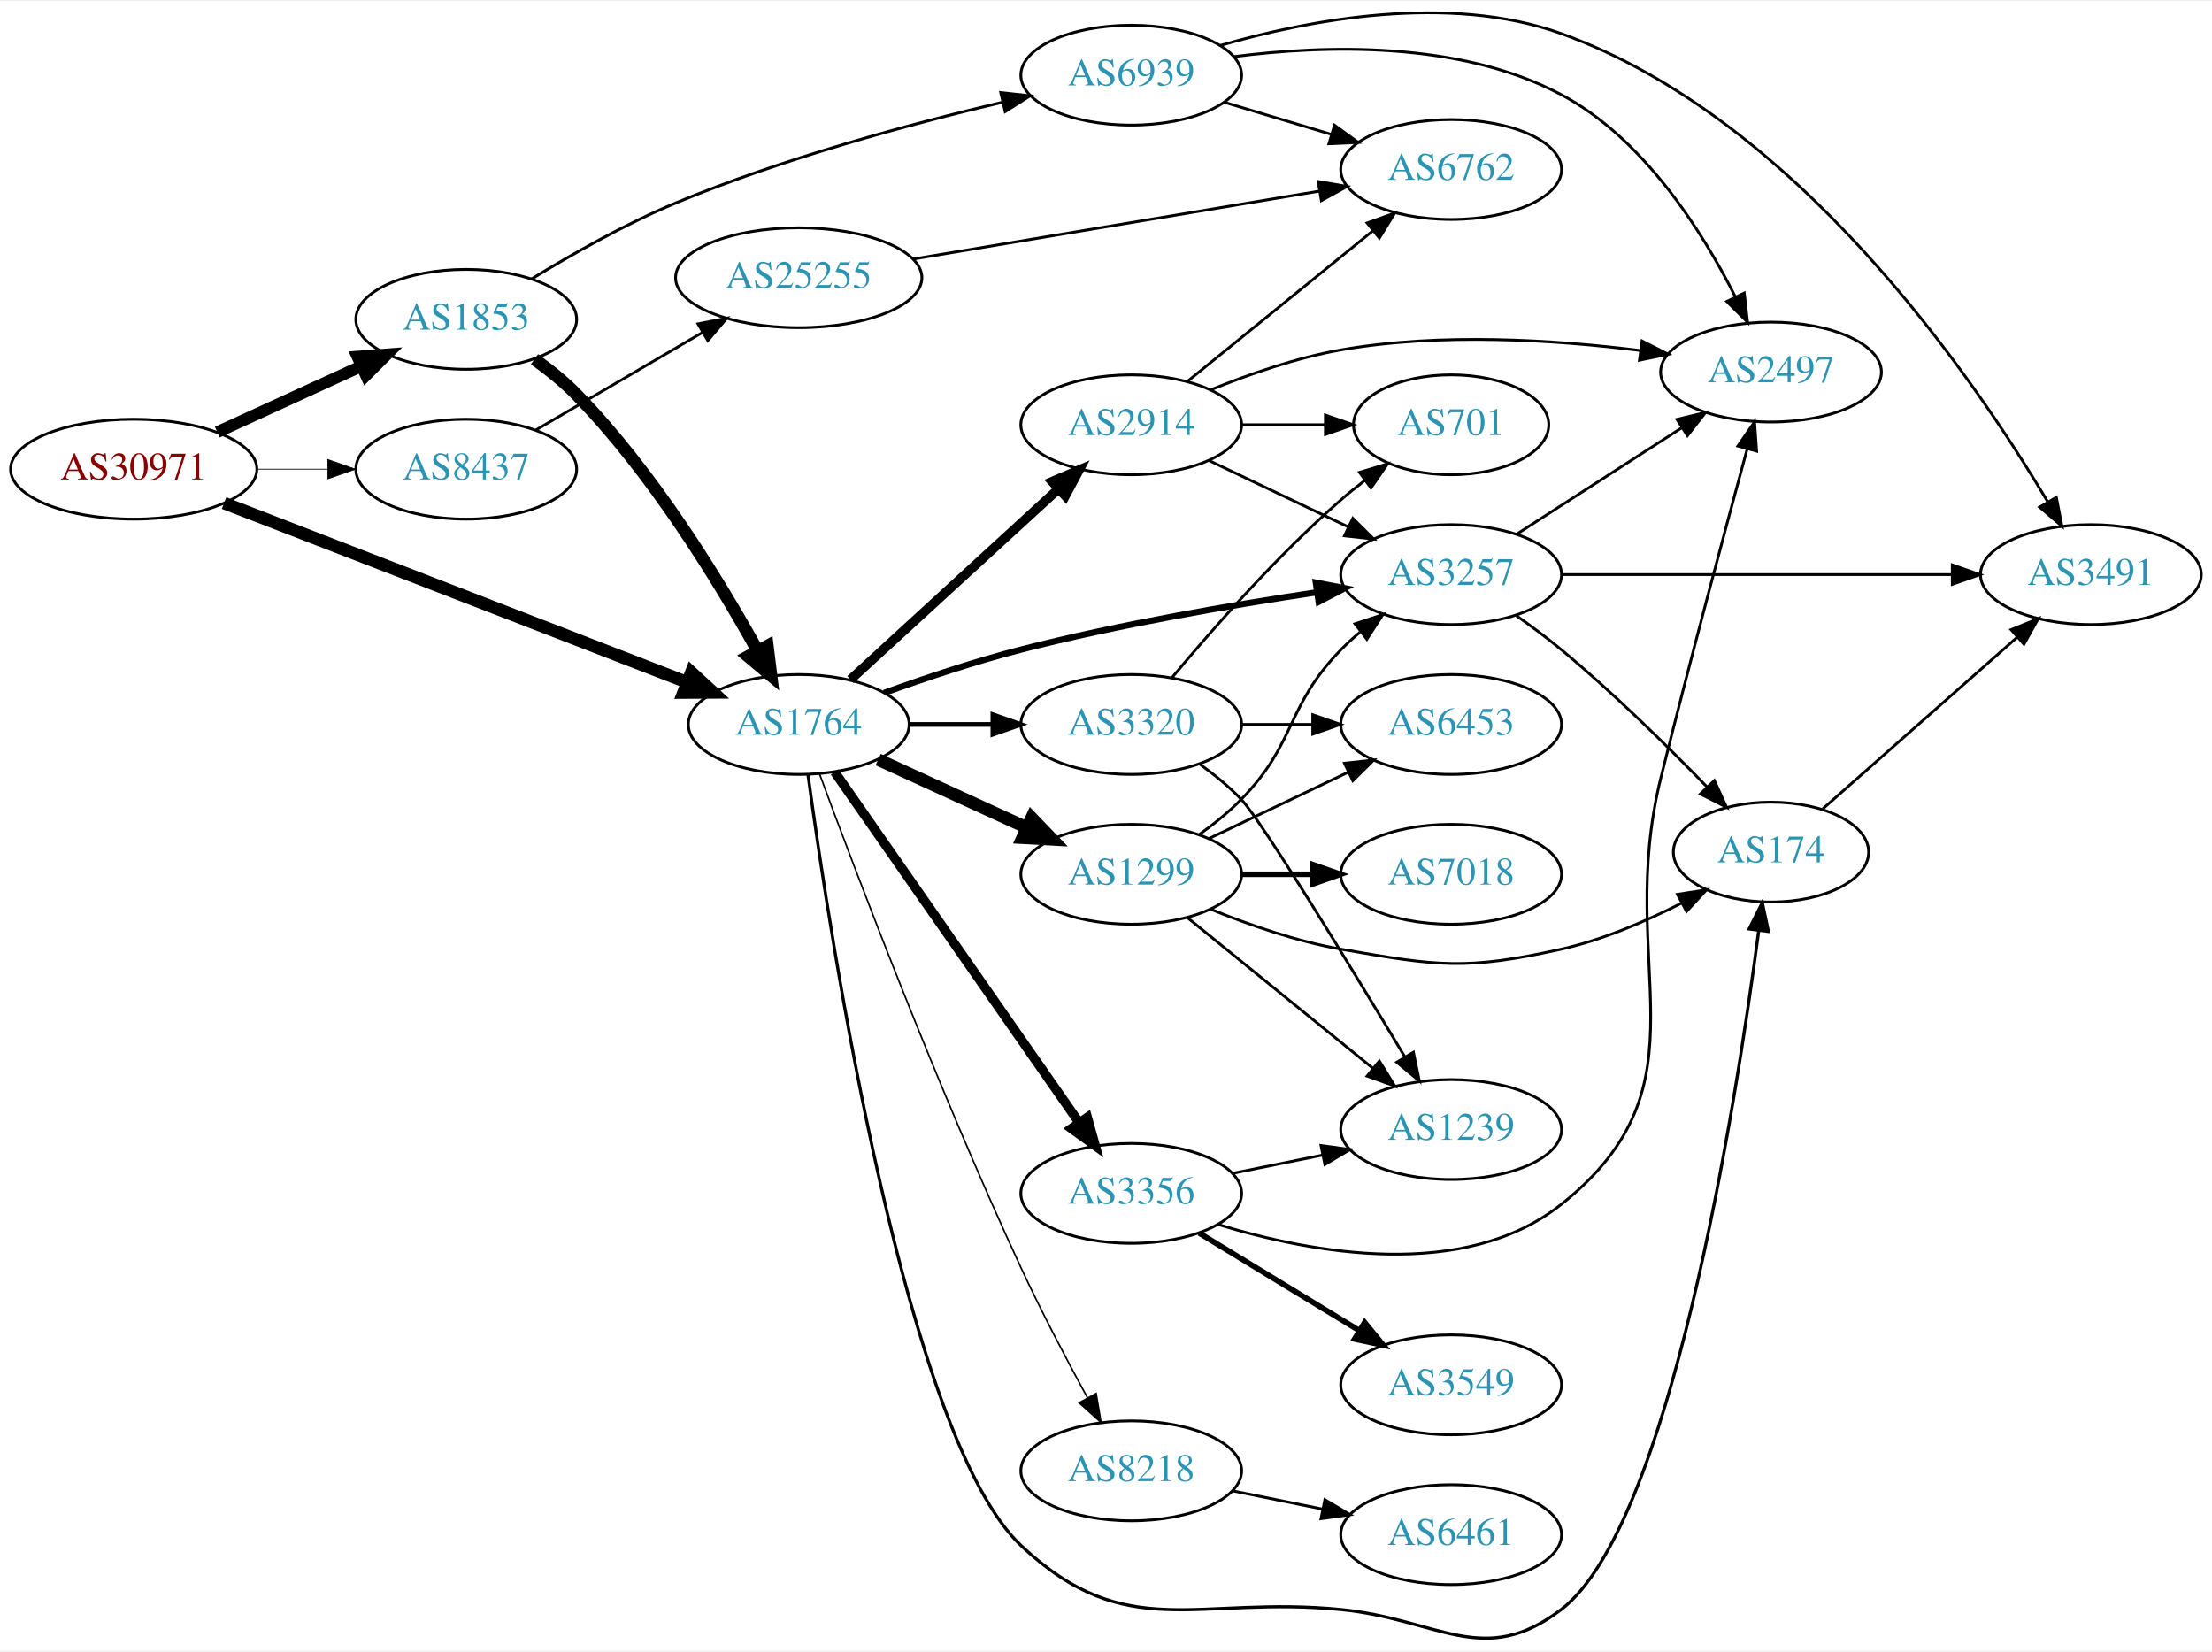
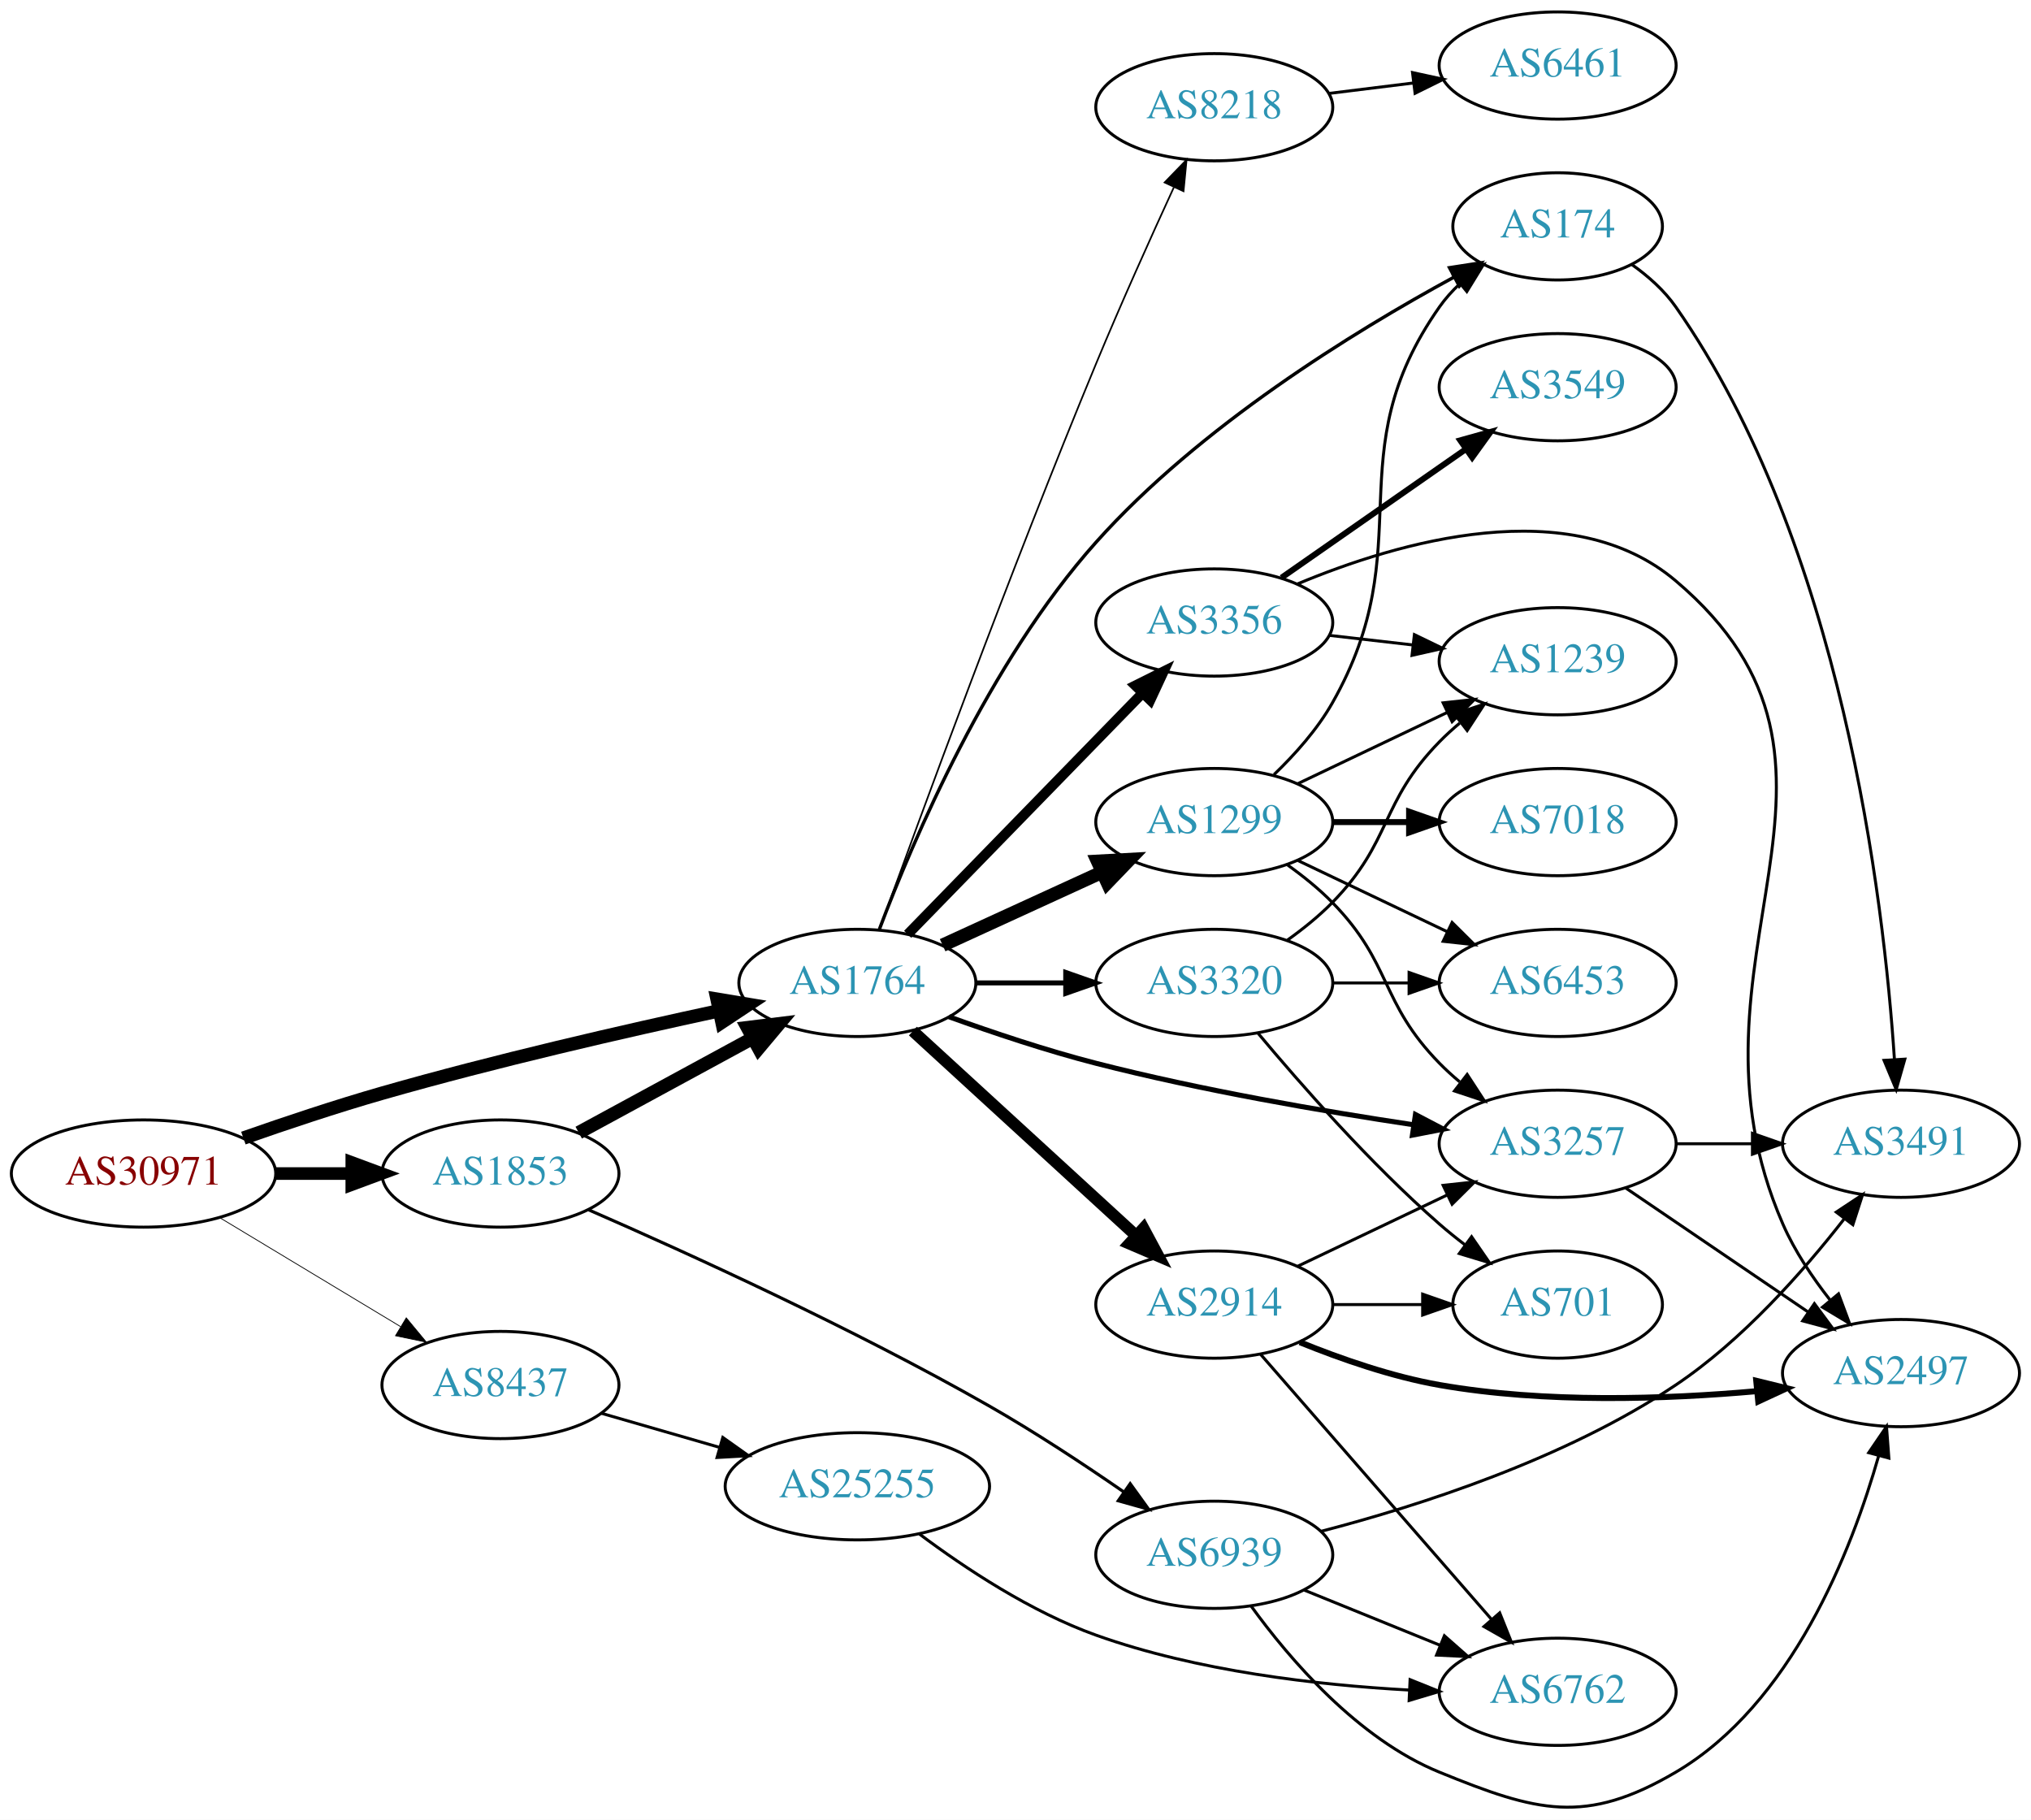
- <svg xmlns="http://www.w3.org/2000/svg" xmlns:xlink="http://www.w3.org/1999/xlink" width="797pt" height="595pt" viewBox="0.00 0.00 797.25 594.57">
-   <g id="graph0" class="graph" transform="scale(1 1) rotate(0) translate(4 590.565)">
-     <polygon fill="white" stroke="none" points="-4,4 -4,-590.565 793.249,-590.565 793.249,4 -4,4" />
+ <svg xmlns="http://www.w3.org/2000/svg" xmlns:xlink="http://www.w3.org/1999/xlink" width="682pt" height="611pt" viewBox="0.00 0.00 681.96 610.97">
+   <g id="graph0" class="graph" transform="scale(1 1) rotate(0) translate(4 606.969)">
+     <polygon fill="white" stroke="none" points="-4,4 -4,-606.969 677.956,-606.969 677.956,4 -4,4" />
    <g id="node1" class="node">
      <g id="a_node1">
        <a xlink:href="/asn/30971" xlink:title="AS30971 ~ Jakob-Haringer-Strasse 8 [AT]">
-           <ellipse fill="#ffffff" stroke="black" cx="44.196" cy="-421.781" rx="44.393" ry="18" />
-           <text text-anchor="middle" x="44.196" y="-418.081" font-family="Times,serif" font-size="14.00" fill="#880000">AS30971</text>
+           <ellipse fill="#ffffff" stroke="black" cx="44.196" cy="-212.969" rx="44.393" ry="18" />
+           <text text-anchor="middle" x="44.196" y="-209.269" font-family="Times,serif" font-size="14.00" fill="#880000">AS30971</text>
        </a>
      </g>
    </g>
    <g id="node2" class="node">
      <g id="a_node2">
        <a xlink:href="/asn/1764" xlink:title="AS1764 ~ NEXTLAYER-AS [AT]">
-           <ellipse fill="#ffffff" stroke="black" cx="283.881" cy="-329.781" rx="39.794" ry="18" />
-           <text text-anchor="middle" x="283.881" y="-326.081" font-family="Times,serif" font-size="14.00" fill="#2c94b3">AS1764</text>
+           <ellipse fill="#ffffff" stroke="black" cx="283.881" cy="-276.969" rx="39.794" ry="18" />
+           <text text-anchor="middle" x="283.881" y="-273.269" font-family="Times,serif" font-size="14.00" fill="#2c94b3">AS1764</text>
        </a>
      </g>
    </g>
    <g id="edge1" class="edge">
-       <path fill="none" stroke="black" stroke-width="4.5" d="M76.759,-409.564C119.79,-392.908 196.846,-363.082 243.575,-344.995" />
-       <polygon fill="black" stroke="black" stroke-width="4.5" points="245.159,-348.604 253.063,-341.322 242.316,-341.26 245.159,-348.604" />
+       <path fill="none" stroke="black" stroke-width="4.5" d="M77.718,-224.869C91.943,-229.863 108.891,-235.529 124.392,-239.969 162.138,-250.78 205.605,-260.757 237.459,-267.619" />
+       <polygon fill="black" stroke="black" stroke-width="4.5" points="236.77,-271.498 247.372,-269.734 238.414,-263.796 236.77,-271.498" />
    </g>
    <g id="node3" class="node">
      <g id="a_node3">
        <a xlink:href="/asn/1853" xlink:title="AS1853 ~ ACOnet Backbone [AT]">
-           <ellipse fill="#ffffff" stroke="black" cx="164.039" cy="-475.781" rx="39.794" ry="18" />
-           <text text-anchor="middle" x="164.039" y="-472.081" font-family="Times,serif" font-size="14.00" fill="#2c94b3">AS1853</text>
+           <ellipse fill="#ffffff" stroke="black" cx="164.039" cy="-212.969" rx="39.794" ry="18" />
+           <text text-anchor="middle" x="164.039" y="-209.269" font-family="Times,serif" font-size="14.00" fill="#2c94b3">AS1853</text>
        </a>
      </g>
    </g>
    <g id="edge2" class="edge">
-       <path fill="none" stroke="black" stroke-width="4.235" d="M74.326,-435.129C89.937,-442.283 109.335,-451.171 126.007,-458.811" />
-       <polygon fill="black" stroke="black" stroke-width="4.235" points="124.824,-462.346 135.459,-463.142 127.911,-455.607 124.824,-462.346" />
+       <path fill="none" stroke="black" stroke-width="4.235" d="M88.407,-212.969C96.72,-212.969 105.482,-212.969 113.965,-212.969" />
+       <polygon fill="black" stroke="black" stroke-width="4.235" points="114.123,-216.675 124.123,-212.969 114.123,-209.263 114.123,-216.675" />
    </g>
    <g id="node4" class="node">
      <g id="a_node4">
        <a xlink:href="/asn/8437" xlink:title="AS8437 ~ Hutchison Drei Austria GmbH [AT]">
-           <ellipse fill="#ffffff" stroke="black" cx="164.039" cy="-421.781" rx="39.794" ry="18" />
-           <text text-anchor="middle" x="164.039" y="-418.081" font-family="Times,serif" font-size="14.00" fill="#2c94b3">AS8437</text>
+           <ellipse fill="#ffffff" stroke="black" cx="164.039" cy="-141.969" rx="39.794" ry="18" />
+           <text text-anchor="middle" x="164.039" y="-138.269" font-family="Times,serif" font-size="14.00" fill="#2c94b3">AS8437</text>
        </a>
      </g>
    </g>
    <g id="edge3" class="edge">
-       <path fill="none" stroke="black" stroke-width="0.265" d="M88.407,-421.781C96.72,-421.781 105.482,-421.781 113.965,-421.781" />
-       <polygon fill="black" stroke="black" stroke-width="0.265" points="114.123,-425.281 124.123,-421.781 114.123,-418.281 114.123,-425.281" />
+       <path fill="none" stroke="black" stroke-width="0.265" d="M69.9,-198.085C87.495,-187.484 111.321,-173.129 130.47,-161.592" />
+       <polygon fill="black" stroke="black" stroke-width="0.265" points="132.413,-164.507 139.173,-156.348 128.801,-158.511 132.413,-164.507" />
    </g>
    <g id="node5" class="node">
      <g id="a_node5">
-         <a xlink:href="/asn/3356" xlink:title="AS3356 ~ Level 3 Parent, LLC [US]">
-           <ellipse fill="#ffffff" stroke="black" cx="403.724" cy="-160.781" rx="39.794" ry="18" />
-           <text text-anchor="middle" x="403.724" y="-157.081" font-family="Times,serif" font-size="14.00" fill="#2c94b3">AS3356</text>
+         <a xlink:href="/asn/3257" xlink:title="AS3257 ~ GTT [DE]">
+           <ellipse fill="#ffffff" stroke="black" cx="519.017" cy="-222.969" rx="39.794" ry="18" />
+           <text text-anchor="middle" x="519.017" y="-219.269" font-family="Times,serif" font-size="14.00" fill="#2c94b3">AS3257</text>
        </a>
      </g>
    </g>
    <g id="edge4" class="edge">
-       <path fill="none" stroke="black" stroke-width="3.375" d="M296.829,-312.646C317.651,-282.785 360.681,-221.075 384.992,-186.21" />
-       <polygon fill="black" stroke="black" stroke-width="3.375" points="387.895,-188.165 390.744,-177.961 382.154,-184.161 387.895,-188.165" />
+       <path fill="none" stroke="black" stroke-width="1.688" d="M314.636,-265.603C329.35,-260.297 347.474,-254.228 364.077,-249.969 399.379,-240.914 440.014,-233.928 470.668,-229.333" />
+       <polygon fill="black" stroke="black" stroke-width="1.688" points="471.273,-232.781 480.658,-227.866 470.256,-225.856 471.273,-232.781" />
    </g>
    <g id="node6" class="node">
      <g id="a_node6">
-         <a xlink:href="/asn/8218" xlink:title="AS8218 ~ legacy Neotelecoms [FR]">
-           <ellipse fill="#ffffff" stroke="black" cx="403.724" cy="-60.781" rx="39.794" ry="18" />
-           <text text-anchor="middle" x="403.724" y="-57.081" font-family="Times,serif" font-size="14.00" fill="#2c94b3">AS8218</text>
+         <a xlink:href="/asn/1299" xlink:title="AS1299 ~ Telia Carrier [EU]">
+           <ellipse fill="#ffffff" stroke="black" cx="403.724" cy="-330.969" rx="39.794" ry="18" />
+           <text text-anchor="middle" x="403.724" y="-327.269" font-family="Times,serif" font-size="14.00" fill="#2c94b3">AS1299</text>
        </a>
      </g>
    </g>
    <g id="edge5" class="edge">
-       <path fill="none" stroke="black" stroke-width="0.562" d="M291.381,-311.951C304.204,-277.2 334.122,-198.169 364.077,-133.781 371.4,-118.04 380.44,-100.862 387.935,-87.126" />
-       <polygon fill="black" stroke="black" stroke-width="0.562" points="391.078,-88.674 392.837,-78.226 384.946,-85.296 391.078,-88.674" />
+       <path fill="none" stroke="black" stroke-width="4.5" d="M312.51,-289.63C328.467,-296.942 348.738,-306.23 366.02,-314.15" />
+       <polygon fill="black" stroke="black" stroke-width="4.5" points="364.537,-317.801 375.268,-318.388 367.817,-310.642 364.537,-317.801" />
    </g>
    <g id="node7" class="node">
      <g id="a_node7">
-         <a xlink:href="/asn/3320" xlink:title="AS3320 ~ DTAG [DE]">
-           <ellipse fill="#ffffff" stroke="black" cx="403.724" cy="-329.781" rx="39.794" ry="18" />
-           <text text-anchor="middle" x="403.724" y="-326.081" font-family="Times,serif" font-size="14.00" fill="#2c94b3">AS3320</text>
+         <a xlink:href="/asn/174" xlink:title="AS174 ~ Cogent Communications [US]">
+           <ellipse fill="#ffffff" stroke="black" cx="519.017" cy="-530.969" rx="35.194" ry="18" />
+           <text text-anchor="middle" x="519.017" y="-527.269" font-family="Times,serif" font-size="14.00" fill="#2c94b3">AS174</text>
        </a>
      </g>
    </g>
    <g id="edge6" class="edge">
-       <path fill="none" stroke="black" stroke-width="1.688" d="M323.794,-329.781C333.347,-329.781 343.697,-329.781 353.659,-329.781" />
-       <polygon fill="black" stroke="black" stroke-width="1.688" points="353.852,-333.281 363.852,-329.781 353.852,-326.281 353.852,-333.281" />
+       <path fill="none" stroke="black" stroke-width="1.125" d="M291.303,-295.051C302.512,-324.743 327.948,-384.562 364.077,-424.969 398.773,-463.773 450.433,-495.568 484.173,-513.901" />
+       <polygon fill="black" stroke="black" stroke-width="1.125" points="482.714,-517.09 493.185,-518.71 486.01,-510.914 482.714,-517.09" />
    </g>
    <g id="node8" class="node">
      <g id="a_node8">
-         <a xlink:href="/asn/3257" xlink:title="AS3257 ~ GTT [DE]">
-           <ellipse fill="#ffffff" stroke="black" cx="519.017" cy="-383.781" rx="39.794" ry="18" />
-           <text text-anchor="middle" x="519.017" y="-380.081" font-family="Times,serif" font-size="14.00" fill="#2c94b3">AS3257</text>
+         <a xlink:href="/asn/3320" xlink:title="AS3320 ~ DTAG [DE]">
+           <ellipse fill="#ffffff" stroke="black" cx="403.724" cy="-276.969" rx="39.794" ry="18" />
+           <text text-anchor="middle" x="403.724" y="-273.269" font-family="Times,serif" font-size="14.00" fill="#2c94b3">AS3320</text>
        </a>
      </g>
    </g>
    <g id="edge7" class="edge">
-       <path fill="none" stroke="black" stroke-width="2.25" d="M314.636,-341.147C329.35,-346.452 347.474,-352.522 364.077,-356.781 399.379,-365.836 440.014,-372.822 470.668,-377.417" />
-       <polygon fill="black" stroke="black" stroke-width="2.25" points="470.256,-380.894 480.658,-378.883 471.273,-373.968 470.256,-380.894" />
+       <path fill="none" stroke="black" stroke-width="1.688" d="M323.794,-276.969C333.347,-276.969 343.697,-276.969 353.659,-276.969" />
+       <polygon fill="black" stroke="black" stroke-width="1.688" points="353.852,-280.469 363.852,-276.969 353.852,-273.469 353.852,-280.469" />
    </g>
    <g id="node9" class="node">
      <g id="a_node9">
-         <a xlink:href="/asn/2914" xlink:title="AS2914 ~ NTT America, Inc. [US]">
-           <ellipse fill="#ffffff" stroke="black" cx="403.724" cy="-437.781" rx="39.794" ry="18" />
-           <text text-anchor="middle" x="403.724" y="-434.081" font-family="Times,serif" font-size="14.00" fill="#2c94b3">AS2914</text>
+         <a xlink:href="/asn/3356" xlink:title="AS3356 ~ Level 3 Parent, LLC [US]">
+           <ellipse fill="#ffffff" stroke="black" cx="403.724" cy="-397.969" rx="39.794" ry="18" />
+           <text text-anchor="middle" x="403.724" y="-394.269" font-family="Times,serif" font-size="14.00" fill="#2c94b3">AS3356</text>
        </a>
      </g>
    </g>
    <g id="edge8" class="edge">
-       <path fill="none" stroke="black" stroke-width="3.375" d="M302.523,-345.949C322.396,-364.162 354.859,-393.913 377.427,-414.597" />
-       <polygon fill="black" stroke="black" stroke-width="3.375" points="375.224,-417.325 384.961,-421.501 379.953,-412.165 375.224,-417.325" />
+       <path fill="none" stroke="black" stroke-width="3.375" d="M300.774,-293.288C321.069,-314.126 356.338,-350.341 379.607,-374.233" />
+       <polygon fill="black" stroke="black" stroke-width="3.375" points="377.222,-376.8 386.706,-381.522 382.237,-371.917 377.222,-376.8" />
    </g>
    <g id="node10" class="node">
      <g id="a_node10">
-         <a xlink:href="/asn/1299" xlink:title="AS1299 ~ Telia Carrier [EU]">
-           <ellipse fill="#ffffff" stroke="black" cx="403.724" cy="-275.781" rx="39.794" ry="18" />
-           <text text-anchor="middle" x="403.724" y="-272.081" font-family="Times,serif" font-size="14.00" fill="#2c94b3">AS1299</text>
+         <a xlink:href="/asn/8218" xlink:title="AS8218 ~ legacy Neotelecoms [FR]">
+           <ellipse fill="#ffffff" stroke="black" cx="403.724" cy="-570.969" rx="39.794" ry="18" />
+           <text text-anchor="middle" x="403.724" y="-567.269" font-family="Times,serif" font-size="14.00" fill="#2c94b3">AS8218</text>
        </a>
      </g>
    </g>
    <g id="edge9" class="edge">
-       <path fill="none" stroke="black" stroke-width="4.5" d="M312.51,-317.12C328.467,-309.808 348.738,-300.519 366.02,-292.6" />
-       <polygon fill="black" stroke="black" stroke-width="4.5" points="367.817,-296.107 375.268,-288.362 364.537,-288.948 367.817,-296.107" />
+       <path fill="none" stroke="black" stroke-width="0.562" d="M291.312,-294.915C304.373,-331.114 335.217,-415.367 364.077,-484.969 372.358,-504.94 382.381,-527.195 390.145,-544.062" />
+       <polygon fill="black" stroke="black" stroke-width="0.562" points="387.049,-545.706 394.425,-553.312 393.402,-542.767 387.049,-545.706" />
    </g>
    <g id="node11" class="node">
      <g id="a_node11">
-         <a xlink:href="/asn/174" xlink:title="AS174 ~ Cogent Communications [US]">
-           <ellipse fill="#ffffff" stroke="black" cx="634.31" cy="-283.781" rx="35.194" ry="18" />
-           <text text-anchor="middle" x="634.31" y="-280.081" font-family="Times,serif" font-size="14.00" fill="#2c94b3">AS174</text>
+         <a xlink:href="/asn/2914" xlink:title="AS2914 ~ NTT America, Inc. [US]">
+           <ellipse fill="#ffffff" stroke="black" cx="403.724" cy="-168.969" rx="39.794" ry="18" />
+           <text text-anchor="middle" x="403.724" y="-165.269" font-family="Times,serif" font-size="14.00" fill="#2c94b3">AS2914</text>
        </a>
      </g>
    </g>
    <g id="edge10" class="edge">
-       <path fill="none" stroke="black" stroke-width="1.125" d="M287.224,-311.637C295.11,-253.397 322.551,-72.71 364.077,-33.781 402.197,1.955 427.372,-15.917 479.37,-10.781 514.441,-7.317 530.65,10.601 558.663,-10.781 597.893,-40.724 621.519,-191.769 629.874,-255.426" />
-       <polygon fill="black" stroke="black" stroke-width="1.125" points="626.429,-256.081 631.171,-265.556 633.373,-255.192 626.429,-256.081" />
-     </g>
-     <g id="edge27" class="edge">
-       <path fill="none" stroke="black" stroke-width="4.5" d="M188.635,-461.394C193.891,-457.635 199.222,-453.346 203.685,-448.781 231.067,-420.772 254.79,-382.065 268.956,-356.499" />
-       <polygon fill="black" stroke="black" stroke-width="4.5" points="272.589,-358.06 273.905,-347.394 265.67,-354.299 272.589,-358.06" />
-     </g>
-     <g id="node20" class="node">
-       <g id="a_node20">
+       <path fill="none" stroke="black" stroke-width="3.938" d="M302.523,-260.8C322.396,-242.587 354.859,-212.836 377.427,-192.152" />
+       <polygon fill="black" stroke="black" stroke-width="3.938" points="379.953,-194.585 384.961,-185.248 375.224,-189.424 379.953,-194.585" />
+     </g>
+     <g id="edge30" class="edge">
+       <path fill="none" stroke="black" stroke-width="4.5" d="M190.319,-226.699C207.406,-235.978 230.169,-248.341 248.845,-258.484" />
+       <polygon fill="black" stroke="black" stroke-width="4.5" points="246.976,-261.95 257.643,-263.262 250.734,-255.029 246.976,-261.95" />
+     </g>
+     <g id="node21" class="node">
+       <g id="a_node21">
        <a xlink:href="/asn/6939" xlink:title="AS6939 ~ Hurricane Electric LLC [US]">
-           <ellipse fill="#ffffff" stroke="black" cx="403.724" cy="-563.781" rx="39.794" ry="18" />
-           <text text-anchor="middle" x="403.724" y="-560.081" font-family="Times,serif" font-size="14.00" fill="#2c94b3">AS6939</text>
-         </a>
-       </g>
-     </g>
-     <g id="edge28" class="edge">
-       <path fill="none" stroke="black" stroke-width="1.038" d="M187.528,-490.296C201.987,-499.153 221.421,-510.193 239.685,-517.781 278.205,-533.784 324.086,-546.174 357.348,-554.042" />
-       <polygon fill="black" stroke="black" stroke-width="1.038" points="356.712,-557.487 367.244,-556.338 358.294,-550.669 356.712,-557.487" />
+           <ellipse fill="#ffffff" stroke="black" cx="403.724" cy="-84.969" rx="39.794" ry="18" />
+           <text text-anchor="middle" x="403.724" y="-81.269" font-family="Times,serif" font-size="14.00" fill="#2c94b3">AS6939</text>
+         </a>
+       </g>
+     </g>
+     <g id="edge31" class="edge">
+       <path fill="none" stroke="black" stroke-width="1.038" d="M193.652,-200.782C226.712,-186.361 282.42,-161.002 328.077,-134.969 343.416,-126.223 359.786,-115.435 373.275,-106.121" />
+       <polygon fill="black" stroke="black" stroke-width="1.038" points="375.489,-108.844 381.684,-100.249 371.481,-103.105 375.489,-108.844" />
    </g>
    <g id="node22" class="node">
      <g id="a_node22">
        <a xlink:href="/asn/25255" xlink:title="AS25255 ~ ==&gt; TELE2 AUSTRIA &lt;== [AT]">
-           <ellipse fill="#ffffff" stroke="black" cx="283.881" cy="-490.781" rx="44.393" ry="18" />
-           <text text-anchor="middle" x="283.881" y="-487.081" font-family="Times,serif" font-size="14.00" fill="#2c94b3">AS25255</text>
-         </a>
-       </g>
-     </g>
-     <g id="edge36" class="edge">
-       <path fill="none" stroke="black" d="M189.17,-435.91C206.493,-446.053 230.067,-459.856 249.236,-471.08" />
-       <polygon fill="black" stroke="black" points="247.572,-474.162 257.97,-476.194 251.109,-468.121 247.572,-474.162" />
+           <ellipse fill="#ffffff" stroke="black" cx="283.881" cy="-107.969" rx="44.393" ry="18" />
+           <text text-anchor="middle" x="283.881" y="-104.269" font-family="Times,serif" font-size="14.00" fill="#2c94b3">AS25255</text>
+         </a>
+       </g>
+     </g>
+     <g id="edge35" class="edge">
+       <path fill="none" stroke="black" d="M197.864,-132.498C210.129,-128.959 224.285,-124.875 237.483,-121.067" />
+       <polygon fill="black" stroke="black" points="238.704,-124.358 247.342,-118.223 236.764,-117.632 238.704,-124.358" />
    </g>
    <g id="node12" class="node">
      <g id="a_node12">
-         <a xlink:href="/asn/2497" xlink:title="AS2497 ~ Internet Initiative Japan Inc. [JP]">
-           <ellipse fill="#ffffff" stroke="black" cx="634.31" cy="-456.781" rx="39.794" ry="18" />
-           <text text-anchor="middle" x="634.31" y="-453.081" font-family="Times,serif" font-size="14.00" fill="#2c94b3">AS2497</text>
+         <a xlink:href="/asn/3491" xlink:title="AS3491 ~ PCCW Global, Inc. [US]">
+           <ellipse fill="#ffffff" stroke="black" cx="634.31" cy="-222.969" rx="39.794" ry="18" />
+           <text text-anchor="middle" x="634.31" y="-219.269" font-family="Times,serif" font-size="14.00" fill="#2c94b3">AS3491</text>
        </a>
      </g>
    </g>
    <g id="edge11" class="edge">
-       <path fill="none" stroke="black" d="M434.921,-149.606C468.832,-139.191 523.684,-129.035 558.663,-156.781 613.733,-200.461 577.668,-242.576 594.663,-310.781 604.939,-352.021 617.696,-399.57 625.672,-428.905" />
-       <polygon fill="black" stroke="black" points="622.375,-430.115 628.381,-438.843 629.128,-428.274 622.375,-430.115" />
+       <path fill="none" stroke="black" d="M558.689,-222.969C566.892,-222.969 575.656,-222.969 584.188,-222.969" />
+       <polygon fill="black" stroke="black" points="584.427,-226.469 594.427,-222.969 584.427,-219.469 584.427,-226.469" />
    </g>
    <g id="node13" class="node">
      <g id="a_node13">
-         <a xlink:href="/asn/3549" xlink:title="AS3549 ~ Level 3 Parent, LLC [US]">
-           <ellipse fill="#ffffff" stroke="black" cx="519.017" cy="-91.781" rx="39.794" ry="18" />
-           <text text-anchor="middle" x="519.017" y="-88.081" font-family="Times,serif" font-size="14.00" fill="#2c94b3">AS3549</text>
+         <a xlink:href="/asn/2497" xlink:title="AS2497 ~ Internet Initiative Japan Inc. [JP]">
+           <ellipse fill="#ffffff" stroke="black" cx="634.31" cy="-145.969" rx="39.794" ry="18" />
+           <text text-anchor="middle" x="634.31" y="-142.269" font-family="Times,serif" font-size="14.00" fill="#2c94b3">AS2497</text>
        </a>
      </g>
    </g>
    <g id="edge12" class="edge">
-       <path fill="none" stroke="black" stroke-width="2" d="M428.198,-146.484C444.908,-136.307 467.563,-122.509 485.94,-111.317" />
-       <polygon fill="black" stroke="black" stroke-width="2" points="487.852,-114.25 494.572,-106.059 484.211,-108.272 487.852,-114.25" />
+       <path fill="none" stroke="black" d="M541.861,-208.123C559.258,-196.299 583.806,-179.615 603.088,-166.509" />
+       <polygon fill="black" stroke="black" points="605.23,-169.286 611.533,-160.77 601.295,-163.496 605.23,-169.286" />
+     </g>
+     <g id="edge20" class="edge">
+       <path fill="none" stroke="black" d="M428.318,-316.579C433.574,-312.821 438.906,-308.532 443.37,-303.969 463.543,-283.352 459.198,-270.586 479.37,-249.969 481.463,-247.83 483.746,-245.751 486.123,-243.759" />
+       <polygon fill="black" stroke="black" points="488.641,-246.237 494.423,-237.358 484.367,-240.694 488.641,-246.237" />
+     </g>
+     <g id="edge23" class="edge">
+       <path fill="none" stroke="black" d="M423.776,-346.906C430.823,-353.68 438.318,-362.067 443.37,-370.969 473.6,-424.226 444.155,-453.869 479.37,-503.969 481.3,-506.714 483.603,-509.273 486.11,-511.634" />
+       <polygon fill="black" stroke="black" points="484.109,-514.518 494.074,-518.115 488.527,-509.088 484.109,-514.518" />
    </g>
    <g id="node14" class="node">
      <g id="a_node14">
        <a xlink:href="/asn/1239" xlink:title="AS1239 ~ Sprint [US]">
-           <ellipse fill="#ffffff" stroke="black" cx="519.017" cy="-183.781" rx="39.794" ry="18" />
-           <text text-anchor="middle" x="519.017" y="-180.081" font-family="Times,serif" font-size="14.00" fill="#2c94b3">AS1239</text>
-         </a>
-       </g>
-     </g>
-     <g id="edge13" class="edge">
-       <path fill="none" stroke="black" d="M440.26,-167.995C450.488,-170.071 461.789,-172.366 472.531,-174.546" />
-       <polygon fill="black" stroke="black" points="472.111,-178.032 482.607,-176.592 473.503,-171.172 472.111,-178.032" />
+           <ellipse fill="#ffffff" stroke="black" cx="519.017" cy="-384.969" rx="39.794" ry="18" />
+           <text text-anchor="middle" x="519.017" y="-381.269" font-family="Times,serif" font-size="14.00" fill="#2c94b3">AS1239</text>
+         </a>
+       </g>
+     </g>
+     <g id="edge21" class="edge">
+       <path fill="none" stroke="black" d="M431.86,-343.903C446.854,-351.05 465.675,-360.021 481.898,-367.754" />
+       <polygon fill="black" stroke="black" points="480.569,-370.997 491.102,-372.14 483.581,-364.678 480.569,-370.997" />
    </g>
    <g id="node15" class="node">
      <g id="a_node15">
-         <a xlink:href="/asn/6461" xlink:title="AS6461 ~ ZAYO-6461 [US]">
-           <ellipse fill="#ffffff" stroke="black" cx="519.017" cy="-37.781" rx="39.794" ry="18" />
-           <text text-anchor="middle" x="519.017" y="-34.081" font-family="Times,serif" font-size="14.00" fill="#2c94b3">AS6461</text>
-         </a>
-       </g>
+         <a xlink:href="/asn/6453" xlink:title="AS6453 ~ TATA COMMUNICATIONS (AMERICA) INC [US]">
+           <ellipse fill="#ffffff" stroke="black" cx="519.017" cy="-276.969" rx="39.794" ry="18" />
+           <text text-anchor="middle" x="519.017" y="-273.269" font-family="Times,serif" font-size="14.00" fill="#2c94b3">AS6453</text>
+         </a>
+       </g>
+     </g>
+     <g id="edge22" class="edge">
+       <path fill="none" stroke="black" d="M431.86,-318.035C446.854,-310.888 465.675,-301.917 481.898,-294.184" />
+       <polygon fill="black" stroke="black" points="483.581,-297.26 491.102,-289.798 480.569,-290.941 483.581,-297.26" />
+     </g>
+     <g id="node18" class="node">
+       <g id="a_node18">
+         <a xlink:href="/asn/7018" xlink:title="AS7018 ~ AT&amp;T Services, Inc. [US]">
+           <ellipse fill="#ffffff" stroke="black" cx="519.017" cy="-330.969" rx="39.794" ry="18" />
+           <text text-anchor="middle" x="519.017" y="-327.269" font-family="Times,serif" font-size="14.00" fill="#2c94b3">AS7018</text>
+         </a>
+       </g>
+     </g>
+     <g id="edge19" class="edge">
+       <path fill="none" stroke="black" stroke-width="2" d="M443.396,-330.969C451.599,-330.969 460.363,-330.969 468.895,-330.969" />
+       <polygon fill="black" stroke="black" stroke-width="2" points="469.134,-334.469 479.134,-330.969 469.134,-327.469 469.134,-334.469" />
+     </g>
+     <g id="edge25" class="edge">
+       <path fill="none" stroke="black" d="M543.977,-518.127C549.469,-514.215 554.817,-509.469 558.663,-503.969 614.417,-424.251 628.531,-305.306 632.101,-251.375" />
+       <polygon fill="black" stroke="black" points="635.607,-251.376 632.699,-241.188 628.619,-250.966 635.607,-251.376" />
+     </g>
+     <g id="edge13" class="edge">
+       <path fill="none" stroke="black" d="M428.318,-291.358C433.574,-295.117 438.906,-299.406 443.37,-303.969 463.543,-324.586 459.198,-337.352 479.37,-357.969 481.463,-360.108 483.746,-362.187 486.123,-364.179" />
+       <polygon fill="black" stroke="black" points="484.367,-367.244 494.423,-370.579 488.641,-361.701 484.367,-367.244" />
    </g>
    <g id="edge14" class="edge">
-       <path fill="none" stroke="black" d="M440.26,-53.566C450.488,-51.49 461.789,-49.196 472.531,-47.015" />
-       <polygon fill="black" stroke="black" points="473.503,-50.389 482.607,-44.969 472.111,-43.529 473.503,-50.389" />
-     </g>
-     <g id="edge16" class="edge">
-       <path fill="none" stroke="black" d="M428.41,-315.48C433.662,-311.718 438.969,-307.405 443.37,-302.781 450.708,-295.07 482.755,-242.53 502.396,-209.892" />
-       <polygon fill="black" stroke="black" points="505.427,-211.643 507.576,-201.268 499.427,-208.039 505.427,-211.643" />
+       <path fill="none" stroke="black" d="M443.396,-276.969C451.599,-276.969 460.363,-276.969 468.895,-276.969" />
+       <polygon fill="black" stroke="black" points="469.134,-280.469 479.134,-276.969 469.134,-273.469 469.134,-280.469" />
    </g>
    <g id="node16" class="node">
      <g id="a_node16">
-         <a xlink:href="/asn/6453" xlink:title="AS6453 ~ TATA COMMUNICATIONS (AMERICA) INC [US]">
-           <ellipse fill="#ffffff" stroke="black" cx="519.017" cy="-329.781" rx="39.794" ry="18" />
-           <text text-anchor="middle" x="519.017" y="-326.081" font-family="Times,serif" font-size="14.00" fill="#2c94b3">AS6453</text>
+         <a xlink:href="/asn/701" xlink:title="AS701 ~ UUNET [US]">
+           <ellipse fill="#ffffff" stroke="black" cx="519.017" cy="-168.969" rx="35.194" ry="18" />
+           <text text-anchor="middle" x="519.017" y="-165.269" font-family="Times,serif" font-size="14.00" fill="#2c94b3">AS701</text>
        </a>
      </g>
    </g>
    <g id="edge15" class="edge">
-       <path fill="none" stroke="black" d="M443.396,-329.781C451.599,-329.781 460.363,-329.781 468.895,-329.781" />
-       <polygon fill="black" stroke="black" points="469.134,-333.281 479.134,-329.781 469.134,-326.281 469.134,-333.281" />
+       <path fill="none" stroke="black" d="M418.354,-260.152C432.636,-243.04 456.183,-216.224 479.37,-195.969 482.04,-193.637 484.913,-191.321 487.843,-189.082" />
+       <polygon fill="black" stroke="black" points="490.121,-191.753 496.134,-183.03 485.994,-186.099 490.121,-191.753" />
+     </g>
+     <g id="edge18" class="edge">
+       <path fill="none" stroke="black" d="M431.605,-410.893C465.392,-425.034 523.239,-441.978 558.663,-411.969 632.924,-349.061 555.728,-285.166 594.663,-195.969 598.596,-186.96 604.509,-178.133 610.535,-170.464" />
+       <polygon fill="black" stroke="black" points="613.334,-172.572 617.03,-162.642 607.949,-168.1 613.334,-172.572" />
+     </g>
+     <g id="edge17" class="edge">
+       <path fill="none" stroke="black" d="M442.449,-393.64C451.43,-392.61 461.129,-391.497 470.486,-390.423" />
+       <polygon fill="black" stroke="black" points="470.921,-393.896 480.457,-389.279 470.123,-386.942 470.921,-393.896" />
    </g>
    <g id="node17" class="node">
      <g id="a_node17">
-         <a xlink:href="/asn/701" xlink:title="AS701 ~ UUNET [US]">
-           <ellipse fill="#ffffff" stroke="black" cx="519.017" cy="-437.781" rx="35.194" ry="18" />
-           <text text-anchor="middle" x="519.017" y="-434.081" font-family="Times,serif" font-size="14.00" fill="#2c94b3">AS701</text>
-         </a>
-       </g>
-     </g>
-     <g id="edge17" class="edge">
-       <path fill="none" stroke="black" d="M418.354,-346.597C432.636,-363.71 456.183,-390.525 479.37,-410.781 482.04,-413.113 484.913,-415.429 487.843,-417.667" />
-       <polygon fill="black" stroke="black" points="485.994,-420.65 496.134,-423.719 490.121,-414.996 485.994,-420.65" />
-     </g>
-     <g id="edge18" class="edge">
-       <path fill="none" stroke="black" d="M542.551,-368.967C547.957,-365.162 553.622,-360.959 558.663,-356.781 577.322,-341.317 596.851,-322.095 611.253,-307.257" />
-       <polygon fill="black" stroke="black" points="613.878,-309.576 618.284,-299.941 608.831,-304.726 613.878,-309.576" />
-     </g>
-     <g id="edge20" class="edge">
-       <path fill="none" stroke="black" d="M542.671,-398.378C559.729,-409.369 583.313,-424.565 602.148,-436.702" />
-       <polygon fill="black" stroke="black" points="600.393,-439.734 610.695,-442.209 604.184,-433.85 600.393,-439.734" />
-     </g>
-     <g id="node18" class="node">
-       <g id="a_node18">
-         <a xlink:href="/asn/3491" xlink:title="AS3491 ~ PCCW Global, Inc. [US]">
-           <ellipse fill="#ffffff" stroke="black" cx="749.603" cy="-383.781" rx="39.794" ry="18" />
-           <text text-anchor="middle" x="749.603" y="-380.081" font-family="Times,serif" font-size="14.00" fill="#2c94b3">AS3491</text>
-         </a>
-       </g>
-     </g>
-     <g id="edge19" class="edge">
-       <path fill="none" stroke="black" d="M558.793,-383.781C597.626,-383.781 657.509,-383.781 699.607,-383.781" />
-       <polygon fill="black" stroke="black" points="699.636,-387.281 709.636,-383.781 699.636,-380.281 699.636,-387.281" />
-     </g>
-     <g id="edge33" class="edge">
-       <path fill="none" stroke="black" d="M431.86,-424.846C446.854,-417.7 465.675,-408.729 481.898,-400.996" />
-       <polygon fill="black" stroke="black" points="483.581,-404.072 491.102,-396.609 480.569,-397.753 483.581,-404.072" />
-     </g>
-     <g id="edge32" class="edge">
-       <path fill="none" stroke="black" d="M432.448,-450.412C446.242,-456.017 463.353,-461.973 479.37,-464.781 515.249,-471.07 556.493,-468.41 587.254,-464.539" />
-       <polygon fill="black" stroke="black" points="587.818,-467.995 597.262,-463.191 586.884,-461.057 587.818,-467.995" />
-     </g>
-     <g id="edge35" class="edge">
-       <path fill="none" stroke="black" d="M443.396,-437.781C453.101,-437.781 463.592,-437.781 473.555,-437.781" />
-       <polygon fill="black" stroke="black" points="473.691,-441.281 483.691,-437.781 473.691,-434.281 473.691,-441.281" />
-     </g>
-     <g id="node21" class="node">
-       <g id="a_node21">
-         <a xlink:href="/asn/6762" xlink:title="AS6762 ~ TELECOM ITALIA SPARKLE S.p.A. [IT]">
-           <ellipse fill="#ffffff" stroke="black" cx="519.017" cy="-529.781" rx="39.794" ry="18" />
-           <text text-anchor="middle" x="519.017" y="-526.081" font-family="Times,serif" font-size="14.00" fill="#2c94b3">AS6762</text>
-         </a>
-       </g>
-     </g>
-     <g id="edge34" class="edge">
-       <path fill="none" stroke="black" d="M423.942,-453.387C442.334,-468.322 470.254,-490.994 490.904,-507.764" />
-       <polygon fill="black" stroke="black" points="488.735,-510.511 498.704,-514.098 493.147,-505.077 488.735,-510.511" />
-     </g>
-     <g id="edge23" class="edge">
-       <path fill="none" stroke="black" d="M428.318,-290.17C433.574,-293.928 438.906,-298.217 443.37,-302.781 463.543,-323.398 459.198,-336.163 479.37,-356.781 481.463,-358.92 483.746,-360.998 486.123,-362.99" />
-       <polygon fill="black" stroke="black" points="484.367,-366.056 494.423,-369.391 488.641,-360.513 484.367,-366.056" />
-     </g>
-     <g id="edge25" class="edge">
-       <path fill="none" stroke="black" d="M432.448,-263.15C446.242,-257.544 463.353,-251.588 479.37,-248.781 514.082,-242.696 524.265,-241.117 558.663,-248.781 573.615,-252.112 589.112,-258.775 602.084,-265.402" />
-       <polygon fill="black" stroke="black" points="600.569,-268.56 611.041,-270.173 603.86,-262.382 600.569,-268.56" />
-     </g>
-     <g id="edge22" class="edge">
-       <path fill="none" stroke="black" d="M423.942,-260.174C442.334,-245.239 470.254,-222.567 490.904,-205.798" />
-       <polygon fill="black" stroke="black" points="493.147,-208.485 498.704,-199.464 488.735,-203.051 493.147,-208.485" />
-     </g>
-     <g id="edge24" class="edge">
-       <path fill="none" stroke="black" d="M431.86,-288.715C446.854,-295.862 465.675,-304.833 481.898,-312.565" />
-       <polygon fill="black" stroke="black" points="480.569,-315.809 491.102,-316.952 483.581,-309.49 480.569,-315.809" />
+         <a xlink:href="/asn/3549" xlink:title="AS3549 ~ Level 3 Parent, LLC [US]">
+           <ellipse fill="#ffffff" stroke="black" cx="519.017" cy="-476.969" rx="39.794" ry="18" />
+           <text text-anchor="middle" x="519.017" y="-473.269" font-family="Times,serif" font-size="14.00" fill="#2c94b3">AS3549</text>
+         </a>
+       </g>
+     </g>
+     <g id="edge16" class="edge">
+       <path fill="none" stroke="black" stroke-width="2" d="M426.3,-413.014C443.86,-425.259 468.834,-442.674 488.289,-456.239" />
+       <polygon fill="black" stroke="black" stroke-width="2" points="486.316,-459.131 496.521,-461.98 490.32,-453.389 486.316,-459.131" />
    </g>
    <g id="node19" class="node">
      <g id="a_node19">
-         <a xlink:href="/asn/7018" xlink:title="AS7018 ~ AT&amp;T Services, Inc. [US]">
-           <ellipse fill="#ffffff" stroke="black" cx="519.017" cy="-275.781" rx="39.794" ry="18" />
-           <text text-anchor="middle" x="519.017" y="-272.081" font-family="Times,serif" font-size="14.00" fill="#2c94b3">AS7018</text>
-         </a>
-       </g>
-     </g>
-     <g id="edge21" class="edge">
-       <path fill="none" stroke="black" stroke-width="2" d="M443.396,-275.781C451.599,-275.781 460.363,-275.781 468.895,-275.781" />
-       <polygon fill="black" stroke="black" stroke-width="2" points="469.134,-279.281 479.134,-275.781 469.134,-272.281 469.134,-279.281" />
+         <a xlink:href="/asn/6461" xlink:title="AS6461 ~ ZAYO-6461 [US]">
+           <ellipse fill="#ffffff" stroke="black" cx="519.017" cy="-584.969" rx="39.794" ry="18" />
+           <text text-anchor="middle" x="519.017" y="-581.269" font-family="Times,serif" font-size="14.00" fill="#2c94b3">AS6461</text>
+         </a>
+       </g>
+     </g>
+     <g id="edge24" class="edge">
+       <path fill="none" stroke="black" d="M442.134,-575.592C451.222,-576.715 461.059,-577.931 470.544,-579.103" />
+       <polygon fill="black" stroke="black" points="470.292,-582.598 480.646,-580.351 471.15,-575.651 470.292,-582.598" />
+     </g>
+     <g id="edge29" class="edge">
+       <path fill="none" stroke="black" d="M431.86,-181.903C446.854,-189.05 465.675,-198.021 481.898,-205.754" />
+       <polygon fill="black" stroke="black" points="480.569,-208.997 491.102,-210.14 483.581,-202.678 480.569,-208.997" />
    </g>
    <g id="edge26" class="edge">
-       <path fill="none" stroke="black" d="M653.012,-299.406C671.774,-315.967 701.585,-342.279 722.927,-361.117" />
-       <polygon fill="black" stroke="black" points="720.838,-363.942 730.651,-367.935 725.47,-358.694 720.838,-363.942" />
-     </g>
-     <g id="edge29" class="edge">
-       <path fill="none" stroke="black" d="M440.593,-570.442C473.321,-574.674 522.026,-576.205 558.663,-556.781 588.272,-541.083 609.353,-507.844 621.402,-483.994" />
-       <polygon fill="black" stroke="black" points="624.673,-485.269 625.866,-474.741 618.368,-482.227 624.673,-485.269" />
-     </g>
-     <g id="edge31" class="edge">
-       <path fill="none" stroke="black" d="M435.777,-574.478C467.577,-583.687 517.973,-593.385 558.663,-578.781 643.141,-548.46 706.812,-455.807 734.054,-409.993" />
-       <polygon fill="black" stroke="black" points="737.152,-411.629 739.161,-401.227 731.103,-408.106 737.152,-411.629" />
-     </g>
-     <g id="edge30" class="edge">
-       <path fill="none" stroke="black" d="M437.189,-554.038C449.159,-550.445 462.902,-546.321 475.62,-542.504" />
-       <polygon fill="black" stroke="black" points="476.975,-545.752 485.547,-539.525 474.963,-539.047 476.975,-545.752" />
-     </g>
-     <g id="edge37" class="edge">
-       <path fill="none" stroke="black" d="M324.959,-497.485C365.697,-504.3 428.75,-514.848 471.626,-522.02" />
-       <polygon fill="black" stroke="black" points="471.087,-525.479 481.527,-523.676 472.242,-518.574 471.087,-525.479" />
+       <path fill="none" stroke="black" stroke-width="2" d="M432.448,-156.338C446.242,-150.733 463.353,-144.777 479.37,-141.969 514.74,-135.769 555.371,-137.176 586.006,-139.914" />
+       <polygon fill="black" stroke="black" stroke-width="2" points="585.699,-143.401 595.99,-140.885 586.376,-136.434 585.699,-143.401" />
+     </g>
+     <g id="edge27" class="edge">
+       <path fill="none" stroke="black" d="M443.396,-168.969C453.101,-168.969 463.592,-168.969 473.555,-168.969" />
+       <polygon fill="black" stroke="black" points="473.691,-172.469 483.691,-168.969 473.691,-165.469 473.691,-172.469" />
+     </g>
+     <g id="node20" class="node">
+       <g id="a_node20">
+         <a xlink:href="/asn/6762" xlink:title="AS6762 ~ TELECOM ITALIA SPARKLE S.p.A. [IT]">
+           <ellipse fill="#ffffff" stroke="black" cx="519.017" cy="-38.969" rx="39.794" ry="18" />
+           <text text-anchor="middle" x="519.017" y="-35.269" font-family="Times,serif" font-size="14.00" fill="#2c94b3">AS6762</text>
+         </a>
+       </g>
+     </g>
+     <g id="edge28" class="edge">
+       <path fill="none" stroke="black" d="M419.303,-152.24C439.017,-129.618 474.305,-89.127 496.915,-63.183" />
+       <polygon fill="black" stroke="black" points="499.562,-65.472 503.494,-55.634 494.285,-60.873 499.562,-65.472" />
+     </g>
+     <g id="edge33" class="edge">
+       <path fill="none" stroke="black" d="M439.62,-92.855C472.332,-101.366 521.613,-117.14 558.663,-141.969 581.053,-156.973 601.414,-180.007 615.195,-197.682" />
+       <polygon fill="black" stroke="black" points="612.577,-200.021 621.411,-205.869 618.152,-195.788 612.577,-200.021" />
+     </g>
+     <g id="edge32" class="edge">
+       <path fill="none" stroke="black" d="M416.051,-67.81C428.95,-49.995 451.843,-23.192 479.37,-11.969 512.004,1.336 528.279,5.885 558.663,-11.969 597.612,-34.856 617.72,-86.252 626.854,-118.324" />
+       <polygon fill="black" stroke="black" points="623.476,-119.242 629.444,-127.997 630.238,-117.432 623.476,-119.242" />
+     </g>
+     <g id="edge34" class="edge">
+       <path fill="none" stroke="black" d="M433.9,-73.123C447.775,-67.489 464.552,-60.677 479.461,-54.623" />
+       <polygon fill="black" stroke="black" points="480.991,-57.78 488.94,-50.775 478.358,-51.294 480.991,-57.78" />
+     </g>
+     <g id="edge36" class="edge">
+       <path fill="none" stroke="black" d="M304.751,-91.914C320.034,-80.474 342.179,-65.788 364.077,-57.969 397.912,-45.887 438.292,-41.238 469.204,-39.556" />
+       <polygon fill="black" stroke="black" points="469.473,-43.047 479.302,-39.092 469.152,-36.054 469.473,-43.047" />
    </g>
  </g>
</svg>
